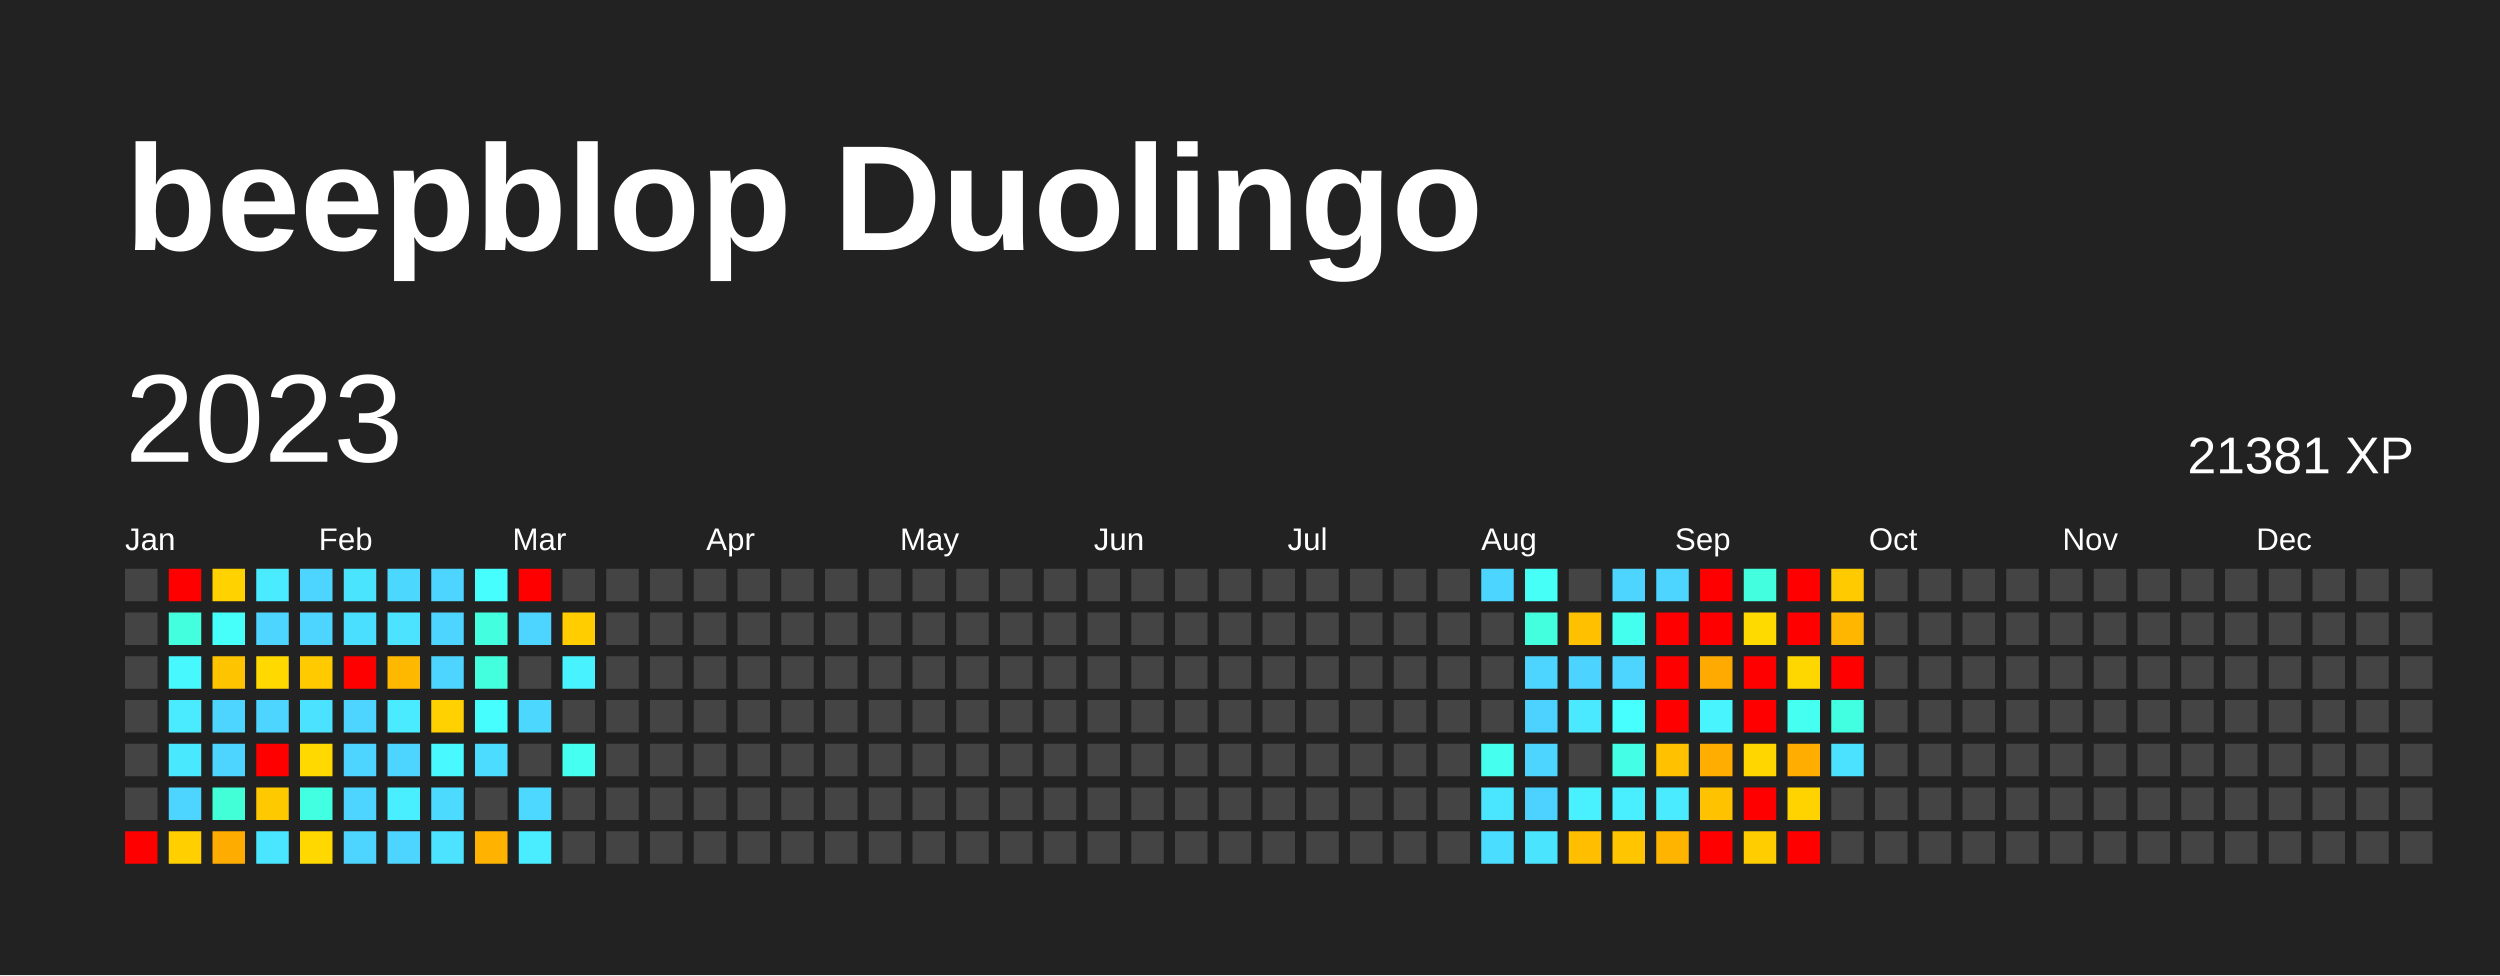
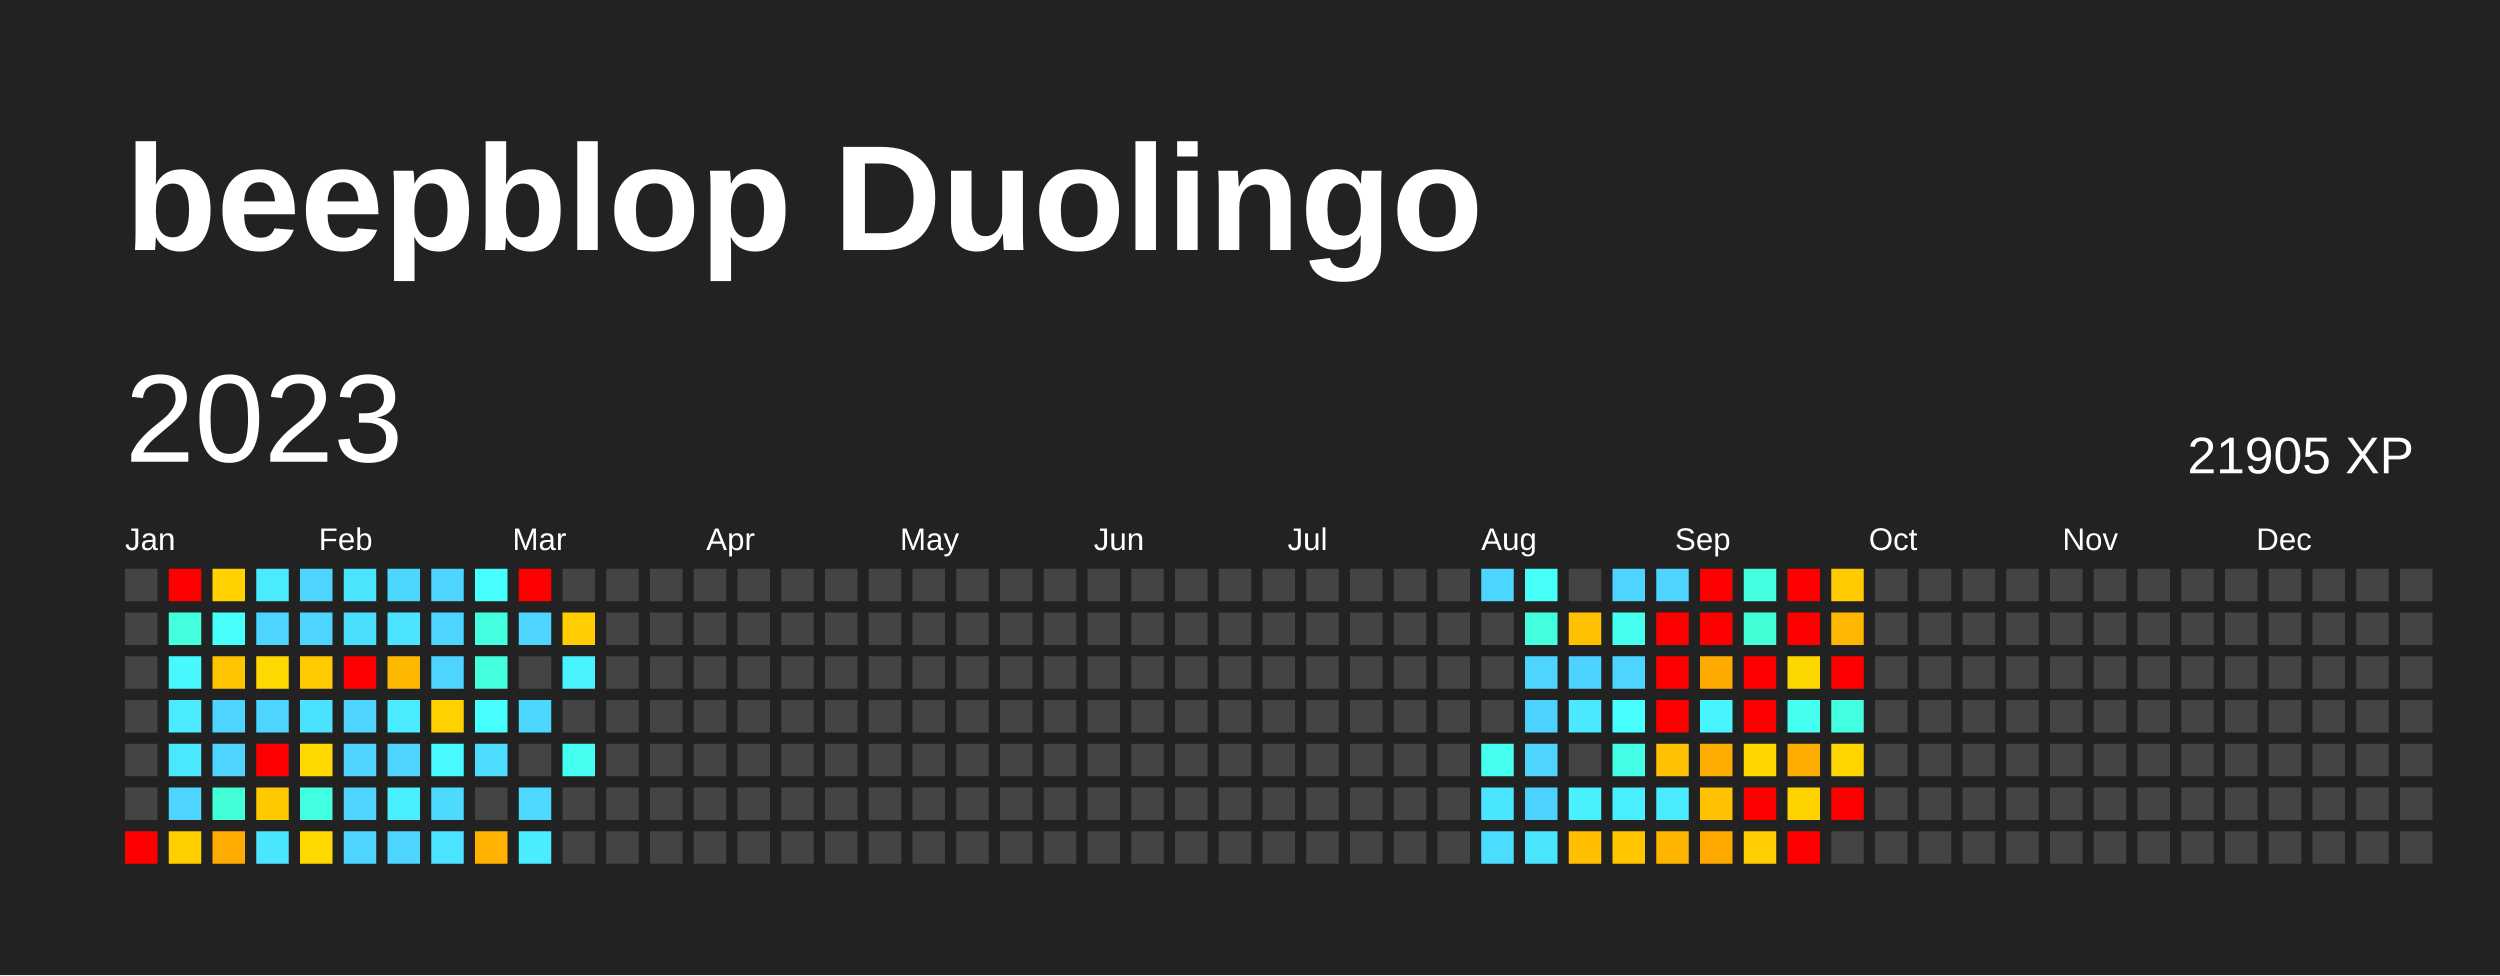
<svg xmlns="http://www.w3.org/2000/svg" baseProfile="full" height="78mm" version="1.1" viewBox="0,0,200,78" width="200mm">
  <defs />
  <rect fill="#222222" height="78" width="200" x="0" y="0" />
  <text fill="#FFFFFF" style="font-size:12px; font-family:Arial; font-weight:bold;" x="10" y="20">beepblop Duolingo</text>
  <text dominant-baseline="hanging" fill="#FFFFFF" style="font-size:10.0px; font-family:Arial;" x="10" y="30">2023</text>
-   <text dominant-baseline="hanging" fill="#FFFFFF" style="font-size:4.125px; font-family:Arial;" x="175" y="35">21381 XP</text>
+   <text dominant-baseline="hanging" fill="#FFFFFF" style="font-size:4.125px; font-family:Arial;" x="175" y="35">21905 XP</text>
  <text fill="#FFFFFF" style="font-size:2.5px; font-family:Arial" x="10.0" y="44">Jan</text>
  <text fill="#FFFFFF" style="font-size:2.5px; font-family:Arial" x="25.5" y="44">Feb</text>
  <text fill="#FFFFFF" style="font-size:2.5px; font-family:Arial" x="41.0" y="44">Mar</text>
  <text fill="#FFFFFF" style="font-size:2.5px; font-family:Arial" x="56.5" y="44">Apr</text>
  <text fill="#FFFFFF" style="font-size:2.5px; font-family:Arial" x="72.0" y="44">May</text>
  <text fill="#FFFFFF" style="font-size:2.5px; font-family:Arial" x="87.5" y="44">Jun</text>
  <text fill="#FFFFFF" style="font-size:2.5px; font-family:Arial" x="103.0" y="44">Jul</text>
  <text fill="#FFFFFF" style="font-size:2.5px; font-family:Arial" x="118.5" y="44">Aug</text>
  <text fill="#FFFFFF" style="font-size:2.5px; font-family:Arial" x="134.0" y="44">Sep</text>
  <text fill="#FFFFFF" style="font-size:2.5px; font-family:Arial" x="149.5" y="44">Oct</text>
  <text fill="#FFFFFF" style="font-size:2.5px; font-family:Arial" x="165.0" y="44">Nov</text>
  <text fill="#FFFFFF" style="font-size:2.5px; font-family:Arial" x="180.5" y="44">Dec</text>
  <rect fill="#444444" height="2.6" width="2.6" x="10.0" y="45.5" />
  <rect fill="#444444" height="2.6" width="2.6" x="10.0" y="49.0" />
  <rect fill="#444444" height="2.6" width="2.6" x="10.0" y="52.5" />
  <rect fill="#444444" height="2.6" width="2.6" x="10.0" y="56.0" />
  <rect fill="#444444" height="2.6" width="2.6" x="10.0" y="59.5" />
  <rect fill="#444444" height="2.6" width="2.6" x="10.0" y="63.0" />
  <rect fill="red" height="2.6" width="2.6" x="10.0" y="66.5" />
  <rect fill="red" height="2.6" width="2.6" x="13.5" y="45.5" />
  <rect fill="#43ffde" height="2.6" width="2.6" x="13.5" y="49.0" />
  <rect fill="#48f8ff" height="2.6" width="2.6" x="13.5" y="52.5" />
  <rect fill="#4aebff" height="2.6" width="2.6" x="13.5" y="56.0" />
  <rect fill="#4ae8ff" height="2.6" width="2.6" x="13.5" y="59.5" />
  <rect fill="#4dd4ff" height="2.6" width="2.6" x="13.5" y="63.0" />
  <rect fill="#ffcf00" height="2.6" width="2.6" x="13.5" y="66.5" />
  <rect fill="#ffd200" height="2.6" width="2.6" x="17.0" y="45.5" />
  <rect fill="#46fffb" height="2.6" width="2.6" x="17.0" y="49.0" />
  <rect fill="#ffc400" height="2.6" width="2.6" x="17.0" y="52.5" />
  <rect fill="#4dd5ff" height="2.6" width="2.6" x="17.0" y="56.0" />
  <rect fill="#4dd4ff" height="2.6" width="2.6" x="17.0" y="59.5" />
  <rect fill="#42ffd8" height="2.6" width="2.6" x="17.0" y="63.0" />
  <rect fill="#ffac00" height="2.6" width="2.6" x="17.0" y="66.5" />
  <rect fill="#4aebff" height="2.6" width="2.6" x="20.5" y="45.5" />
  <rect fill="#4dd5ff" height="2.6" width="2.6" x="20.5" y="49.0" />
  <rect fill="#ffd900" height="2.6" width="2.6" x="20.5" y="52.5" />
  <rect fill="#4dd5ff" height="2.6" width="2.6" x="20.5" y="56.0" />
  <rect fill="red" height="2.6" width="2.6" x="20.5" y="59.5" />
  <rect fill="#ffc900" height="2.6" width="2.6" x="20.5" y="63.0" />
  <rect fill="#4ae5ff" height="2.6" width="2.6" x="20.5" y="66.5" />
  <rect fill="#4dd5ff" height="2.6" width="2.6" x="24.0" y="45.5" />
  <rect fill="#4dd4ff" height="2.6" width="2.6" x="24.0" y="49.0" />
  <rect fill="#ffcb00" height="2.6" width="2.6" x="24.0" y="52.5" />
  <rect fill="#4be2ff" height="2.6" width="2.6" x="24.0" y="56.0" />
  <rect fill="#ffd900" height="2.6" width="2.6" x="24.0" y="59.5" />
  <rect fill="#43ffe1" height="2.6" width="2.6" x="24.0" y="63.0" />
  <rect fill="#ffd800" height="2.6" width="2.6" x="24.0" y="66.5" />
  <rect fill="#4be4ff" height="2.6" width="2.6" x="27.5" y="45.5" />
  <rect fill="#4bdfff" height="2.6" width="2.6" x="27.5" y="49.0" />
  <rect fill="red" height="2.6" width="2.6" x="27.5" y="52.5" />
  <rect fill="#4dd5ff" height="2.6" width="2.6" x="27.5" y="56.0" />
  <rect fill="#4dd4ff" height="2.6" width="2.6" x="27.5" y="59.5" />
  <rect fill="#4dd5ff" height="2.6" width="2.6" x="27.5" y="63.0" />
  <rect fill="#4dd5ff" height="2.6" width="2.6" x="27.5" y="66.5" />
  <rect fill="#4cd7ff" height="2.6" width="2.6" x="31.0" y="45.5" />
  <rect fill="#4be3ff" height="2.6" width="2.6" x="31.0" y="49.0" />
  <rect fill="#ffb800" height="2.6" width="2.6" x="31.0" y="52.5" />
  <rect fill="#4aeaff" height="2.6" width="2.6" x="31.0" y="56.0" />
  <rect fill="#4dd5ff" height="2.6" width="2.6" x="31.0" y="59.5" />
  <rect fill="#49efff" height="2.6" width="2.6" x="31.0" y="63.0" />
  <rect fill="#4dd5ff" height="2.6" width="2.6" x="31.0" y="66.5" />
  <rect fill="#4dd5ff" height="2.6" width="2.6" x="34.5" y="45.5" />
  <rect fill="#4dd4ff" height="2.6" width="2.6" x="34.5" y="49.0" />
  <rect fill="#4dd5ff" height="2.6" width="2.6" x="34.5" y="52.5" />
  <rect fill="#ffd100" height="2.6" width="2.6" x="34.5" y="56.0" />
  <rect fill="#48faff" height="2.6" width="2.6" x="34.5" y="59.5" />
  <rect fill="#4cdbff" height="2.6" width="2.6" x="34.5" y="63.0" />
  <rect fill="#4be3ff" height="2.6" width="2.6" x="34.5" y="66.5" />
  <rect fill="#47feff" height="2.6" width="2.6" x="38.0" y="45.5" />
  <rect fill="#43ffdf" height="2.6" width="2.6" x="38.0" y="49.0" />
  <rect fill="#43ffde" height="2.6" width="2.6" x="38.0" y="52.5" />
  <rect fill="#47feff" height="2.6" width="2.6" x="38.0" y="56.0" />
  <rect fill="#4cdcff" height="2.6" width="2.6" x="38.0" y="59.5" />
  <rect fill="#444444" height="2.6" width="2.6" x="38.0" y="63.0" />
  <rect fill="#ffb200" height="2.6" width="2.6" x="38.0" y="66.5" />
  <rect fill="red" height="2.6" width="2.6" x="41.5" y="45.5" />
  <rect fill="#4dd4ff" height="2.6" width="2.6" x="41.5" y="49.0" />
  <rect fill="#444444" height="2.6" width="2.6" x="41.5" y="52.5" />
  <rect fill="#4cd7ff" height="2.6" width="2.6" x="41.5" y="56.0" />
  <rect fill="#444444" height="2.6" width="2.6" x="41.5" y="59.5" />
  <rect fill="#4cd8ff" height="2.6" width="2.6" x="41.5" y="63.0" />
  <rect fill="#49edff" height="2.6" width="2.6" x="41.5" y="66.5" />
  <rect fill="#444444" height="2.6" width="2.6" x="45.0" y="45.5" />
  <rect fill="#ffcd00" height="2.6" width="2.6" x="45.0" y="49.0" />
  <rect fill="#49f2ff" height="2.6" width="2.6" x="45.0" y="52.5" />
  <rect fill="#444444" height="2.6" width="2.6" x="45.0" y="56.0" />
  <rect fill="#45fff1" height="2.6" width="2.6" x="45.0" y="59.5" />
  <rect fill="#444444" height="2.6" width="2.6" x="45.0" y="63.0" />
  <rect fill="#444444" height="2.6" width="2.6" x="45.0" y="66.5" />
  <rect fill="#444444" height="2.6" width="2.6" x="48.5" y="45.5" />
  <rect fill="#444444" height="2.6" width="2.6" x="48.5" y="49.0" />
  <rect fill="#444444" height="2.6" width="2.6" x="48.5" y="52.5" />
  <rect fill="#444444" height="2.6" width="2.6" x="48.5" y="56.0" />
  <rect fill="#444444" height="2.6" width="2.6" x="48.5" y="59.5" />
  <rect fill="#444444" height="2.6" width="2.6" x="48.5" y="63.0" />
  <rect fill="#444444" height="2.6" width="2.6" x="48.5" y="66.5" />
  <rect fill="#444444" height="2.6" width="2.6" x="52.0" y="45.5" />
  <rect fill="#444444" height="2.6" width="2.6" x="52.0" y="49.0" />
  <rect fill="#444444" height="2.6" width="2.6" x="52.0" y="52.5" />
  <rect fill="#444444" height="2.6" width="2.6" x="52.0" y="56.0" />
  <rect fill="#444444" height="2.6" width="2.6" x="52.0" y="59.5" />
  <rect fill="#444444" height="2.6" width="2.6" x="52.0" y="63.0" />
  <rect fill="#444444" height="2.6" width="2.6" x="52.0" y="66.5" />
  <rect fill="#444444" height="2.6" width="2.6" x="55.5" y="45.5" />
  <rect fill="#444444" height="2.6" width="2.6" x="55.5" y="49.0" />
  <rect fill="#444444" height="2.6" width="2.6" x="55.5" y="52.5" />
  <rect fill="#444444" height="2.6" width="2.6" x="55.5" y="56.0" />
  <rect fill="#444444" height="2.6" width="2.6" x="55.5" y="59.5" />
  <rect fill="#444444" height="2.6" width="2.6" x="55.5" y="63.0" />
  <rect fill="#444444" height="2.6" width="2.6" x="55.5" y="66.5" />
  <rect fill="#444444" height="2.6" width="2.6" x="59.0" y="45.5" />
  <rect fill="#444444" height="2.6" width="2.6" x="59.0" y="49.0" />
  <rect fill="#444444" height="2.6" width="2.6" x="59.0" y="52.5" />
  <rect fill="#444444" height="2.6" width="2.6" x="59.0" y="56.0" />
  <rect fill="#444444" height="2.6" width="2.6" x="59.0" y="59.5" />
  <rect fill="#444444" height="2.6" width="2.6" x="59.0" y="63.0" />
  <rect fill="#444444" height="2.6" width="2.6" x="59.0" y="66.5" />
  <rect fill="#444444" height="2.6" width="2.6" x="62.5" y="45.5" />
  <rect fill="#444444" height="2.6" width="2.6" x="62.5" y="49.0" />
  <rect fill="#444444" height="2.6" width="2.6" x="62.5" y="52.5" />
  <rect fill="#444444" height="2.6" width="2.6" x="62.5" y="56.0" />
  <rect fill="#444444" height="2.6" width="2.6" x="62.5" y="59.5" />
  <rect fill="#444444" height="2.6" width="2.6" x="62.5" y="63.0" />
  <rect fill="#444444" height="2.6" width="2.6" x="62.5" y="66.5" />
  <rect fill="#444444" height="2.6" width="2.6" x="66.0" y="45.5" />
  <rect fill="#444444" height="2.6" width="2.6" x="66.0" y="49.0" />
  <rect fill="#444444" height="2.6" width="2.6" x="66.0" y="52.5" />
  <rect fill="#444444" height="2.6" width="2.6" x="66.0" y="56.0" />
  <rect fill="#444444" height="2.6" width="2.6" x="66.0" y="59.5" />
  <rect fill="#444444" height="2.6" width="2.6" x="66.0" y="63.0" />
  <rect fill="#444444" height="2.6" width="2.6" x="66.0" y="66.5" />
  <rect fill="#444444" height="2.6" width="2.6" x="69.5" y="45.5" />
  <rect fill="#444444" height="2.6" width="2.6" x="69.5" y="49.0" />
  <rect fill="#444444" height="2.6" width="2.6" x="69.5" y="52.5" />
  <rect fill="#444444" height="2.6" width="2.6" x="69.5" y="56.0" />
  <rect fill="#444444" height="2.6" width="2.6" x="69.5" y="59.5" />
  <rect fill="#444444" height="2.6" width="2.6" x="69.5" y="63.0" />
  <rect fill="#444444" height="2.6" width="2.6" x="69.5" y="66.5" />
  <rect fill="#444444" height="2.6" width="2.6" x="73.0" y="45.5" />
  <rect fill="#444444" height="2.6" width="2.6" x="73.0" y="49.0" />
  <rect fill="#444444" height="2.6" width="2.6" x="73.0" y="52.5" />
  <rect fill="#444444" height="2.6" width="2.6" x="73.0" y="56.0" />
  <rect fill="#444444" height="2.6" width="2.6" x="73.0" y="59.5" />
  <rect fill="#444444" height="2.6" width="2.6" x="73.0" y="63.0" />
  <rect fill="#444444" height="2.6" width="2.6" x="73.0" y="66.5" />
  <rect fill="#444444" height="2.6" width="2.6" x="76.5" y="45.5" />
  <rect fill="#444444" height="2.6" width="2.6" x="76.5" y="49.0" />
  <rect fill="#444444" height="2.6" width="2.6" x="76.5" y="52.5" />
  <rect fill="#444444" height="2.6" width="2.6" x="76.5" y="56.0" />
  <rect fill="#444444" height="2.6" width="2.6" x="76.5" y="59.5" />
  <rect fill="#444444" height="2.6" width="2.6" x="76.5" y="63.0" />
  <rect fill="#444444" height="2.6" width="2.6" x="76.5" y="66.5" />
  <rect fill="#444444" height="2.6" width="2.6" x="80.0" y="45.5" />
  <rect fill="#444444" height="2.6" width="2.6" x="80.0" y="49.0" />
  <rect fill="#444444" height="2.6" width="2.6" x="80.0" y="52.5" />
  <rect fill="#444444" height="2.6" width="2.6" x="80.0" y="56.0" />
  <rect fill="#444444" height="2.6" width="2.6" x="80.0" y="59.5" />
  <rect fill="#444444" height="2.6" width="2.6" x="80.0" y="63.0" />
  <rect fill="#444444" height="2.6" width="2.6" x="80.0" y="66.5" />
  <rect fill="#444444" height="2.6" width="2.6" x="83.5" y="45.5" />
  <rect fill="#444444" height="2.6" width="2.6" x="83.5" y="49.0" />
  <rect fill="#444444" height="2.6" width="2.6" x="83.5" y="52.5" />
  <rect fill="#444444" height="2.6" width="2.6" x="83.5" y="56.0" />
  <rect fill="#444444" height="2.6" width="2.6" x="83.5" y="59.5" />
  <rect fill="#444444" height="2.6" width="2.6" x="83.5" y="63.0" />
  <rect fill="#444444" height="2.6" width="2.6" x="83.5" y="66.5" />
  <rect fill="#444444" height="2.6" width="2.6" x="87.0" y="45.5" />
  <rect fill="#444444" height="2.6" width="2.6" x="87.0" y="49.0" />
  <rect fill="#444444" height="2.6" width="2.6" x="87.0" y="52.5" />
  <rect fill="#444444" height="2.6" width="2.6" x="87.0" y="56.0" />
  <rect fill="#444444" height="2.6" width="2.6" x="87.0" y="59.5" />
  <rect fill="#444444" height="2.6" width="2.6" x="87.0" y="63.0" />
  <rect fill="#444444" height="2.6" width="2.6" x="87.0" y="66.5" />
  <rect fill="#444444" height="2.6" width="2.6" x="90.5" y="45.5" />
  <rect fill="#444444" height="2.6" width="2.6" x="90.5" y="49.0" />
  <rect fill="#444444" height="2.6" width="2.6" x="90.5" y="52.5" />
  <rect fill="#444444" height="2.6" width="2.6" x="90.5" y="56.0" />
  <rect fill="#444444" height="2.6" width="2.6" x="90.5" y="59.5" />
  <rect fill="#444444" height="2.6" width="2.6" x="90.5" y="63.0" />
  <rect fill="#444444" height="2.6" width="2.6" x="90.5" y="66.5" />
  <rect fill="#444444" height="2.6" width="2.6" x="94.0" y="45.5" />
  <rect fill="#444444" height="2.6" width="2.6" x="94.0" y="49.0" />
  <rect fill="#444444" height="2.6" width="2.6" x="94.0" y="52.5" />
  <rect fill="#444444" height="2.6" width="2.6" x="94.0" y="56.0" />
  <rect fill="#444444" height="2.6" width="2.6" x="94.0" y="59.5" />
  <rect fill="#444444" height="2.6" width="2.6" x="94.0" y="63.0" />
  <rect fill="#444444" height="2.6" width="2.6" x="94.0" y="66.5" />
  <rect fill="#444444" height="2.6" width="2.6" x="97.5" y="45.5" />
  <rect fill="#444444" height="2.6" width="2.6" x="97.5" y="49.0" />
  <rect fill="#444444" height="2.6" width="2.6" x="97.5" y="52.5" />
  <rect fill="#444444" height="2.6" width="2.6" x="97.5" y="56.0" />
  <rect fill="#444444" height="2.6" width="2.6" x="97.5" y="59.5" />
  <rect fill="#444444" height="2.6" width="2.6" x="97.5" y="63.0" />
  <rect fill="#444444" height="2.6" width="2.6" x="97.5" y="66.5" />
  <rect fill="#444444" height="2.6" width="2.6" x="101.0" y="45.5" />
  <rect fill="#444444" height="2.6" width="2.6" x="101.0" y="49.0" />
  <rect fill="#444444" height="2.6" width="2.6" x="101.0" y="52.5" />
  <rect fill="#444444" height="2.6" width="2.6" x="101.0" y="56.0" />
  <rect fill="#444444" height="2.6" width="2.6" x="101.0" y="59.5" />
  <rect fill="#444444" height="2.6" width="2.6" x="101.0" y="63.0" />
  <rect fill="#444444" height="2.6" width="2.6" x="101.0" y="66.5" />
  <rect fill="#444444" height="2.6" width="2.6" x="104.5" y="45.5" />
  <rect fill="#444444" height="2.6" width="2.6" x="104.5" y="49.0" />
  <rect fill="#444444" height="2.6" width="2.6" x="104.5" y="52.5" />
  <rect fill="#444444" height="2.6" width="2.6" x="104.5" y="56.0" />
  <rect fill="#444444" height="2.6" width="2.6" x="104.5" y="59.5" />
  <rect fill="#444444" height="2.6" width="2.6" x="104.5" y="63.0" />
  <rect fill="#444444" height="2.6" width="2.6" x="104.5" y="66.5" />
  <rect fill="#444444" height="2.6" width="2.6" x="108.0" y="45.5" />
  <rect fill="#444444" height="2.6" width="2.6" x="108.0" y="49.0" />
  <rect fill="#444444" height="2.6" width="2.6" x="108.0" y="52.5" />
  <rect fill="#444444" height="2.6" width="2.6" x="108.0" y="56.0" />
  <rect fill="#444444" height="2.6" width="2.6" x="108.0" y="59.5" />
  <rect fill="#444444" height="2.6" width="2.6" x="108.0" y="63.0" />
  <rect fill="#444444" height="2.6" width="2.6" x="108.0" y="66.5" />
  <rect fill="#444444" height="2.6" width="2.6" x="111.5" y="45.5" />
  <rect fill="#444444" height="2.6" width="2.6" x="111.5" y="49.0" />
  <rect fill="#444444" height="2.6" width="2.6" x="111.5" y="52.5" />
  <rect fill="#444444" height="2.6" width="2.6" x="111.5" y="56.0" />
  <rect fill="#444444" height="2.6" width="2.6" x="111.5" y="59.5" />
  <rect fill="#444444" height="2.6" width="2.6" x="111.5" y="63.0" />
  <rect fill="#444444" height="2.6" width="2.6" x="111.5" y="66.5" />
  <rect fill="#444444" height="2.6" width="2.6" x="115.0" y="45.5" />
  <rect fill="#444444" height="2.6" width="2.6" x="115.0" y="49.0" />
  <rect fill="#444444" height="2.6" width="2.6" x="115.0" y="52.5" />
  <rect fill="#444444" height="2.6" width="2.6" x="115.0" y="56.0" />
  <rect fill="#444444" height="2.6" width="2.6" x="115.0" y="59.5" />
  <rect fill="#444444" height="2.6" width="2.6" x="115.0" y="63.0" />
  <rect fill="#444444" height="2.6" width="2.6" x="115.0" y="66.5" />
  <rect fill="#4cd6ff" height="2.6" width="2.6" x="118.5" y="45.5" />
  <rect fill="#444444" height="2.6" width="2.6" x="118.5" y="49.0" />
  <rect fill="#444444" height="2.6" width="2.6" x="118.5" y="52.5" />
  <rect fill="#444444" height="2.6" width="2.6" x="118.5" y="56.0" />
  <rect fill="#45ffef" height="2.6" width="2.6" x="118.5" y="59.5" />
  <rect fill="#4ae5ff" height="2.6" width="2.6" x="118.5" y="63.0" />
  <rect fill="#4bddff" height="2.6" width="2.6" x="118.5" y="66.5" />
  <rect fill="#46fff7" height="2.6" width="2.6" x="122.0" y="45.5" />
  <rect fill="#43ffdd" height="2.6" width="2.6" x="122.0" y="49.0" />
  <rect fill="#4dd4ff" height="2.6" width="2.6" x="122.0" y="52.5" />
  <rect fill="#4dd2ff" height="2.6" width="2.6" x="122.0" y="56.0" />
  <rect fill="#4dd4ff" height="2.6" width="2.6" x="122.0" y="59.5" />
  <rect fill="#4dd2ff" height="2.6" width="2.6" x="122.0" y="63.0" />
  <rect fill="#4be4ff" height="2.6" width="2.6" x="122.0" y="66.5" />
  <rect fill="#444444" height="2.6" width="2.6" x="125.5" y="45.5" />
  <rect fill="#ffc000" height="2.6" width="2.6" x="125.5" y="49.0" />
  <rect fill="#4dd3ff" height="2.6" width="2.6" x="125.5" y="52.5" />
  <rect fill="#4ae9ff" height="2.6" width="2.6" x="125.5" y="56.0" />
  <rect fill="#444444" height="2.6" width="2.6" x="125.5" y="59.5" />
  <rect fill="#49f1ff" height="2.6" width="2.6" x="125.5" y="63.0" />
  <rect fill="#ffbf00" height="2.6" width="2.6" x="125.5" y="66.5" />
  <rect fill="#4dd4ff" height="2.6" width="2.6" x="129.0" y="45.5" />
  <rect fill="#45ffee" height="2.6" width="2.6" x="129.0" y="49.0" />
  <rect fill="#4dd5ff" height="2.6" width="2.6" x="129.0" y="52.5" />
  <rect fill="#47fffe" height="2.6" width="2.6" x="129.0" y="56.0" />
  <rect fill="#44ffe5" height="2.6" width="2.6" x="129.0" y="59.5" />
  <rect fill="#49eeff" height="2.6" width="2.6" x="129.0" y="63.0" />
  <rect fill="#ffc600" height="2.6" width="2.6" x="129.0" y="66.5" />
  <rect fill="#4dd4ff" height="2.6" width="2.6" x="132.5" y="45.5" />
  <rect fill="red" height="2.6" width="2.6" x="132.5" y="49.0" />
  <rect fill="red" height="2.6" width="2.6" x="132.5" y="52.5" />
  <rect fill="red" height="2.6" width="2.6" x="132.5" y="56.0" />
  <rect fill="#ffc100" height="2.6" width="2.6" x="132.5" y="59.5" />
  <rect fill="#4aebff" height="2.6" width="2.6" x="132.5" y="63.0" />
  <rect fill="#ffb500" height="2.6" width="2.6" x="132.5" y="66.5" />
  <rect fill="red" height="2.6" width="2.6" x="136.0" y="45.5" />
  <rect fill="red" height="2.6" width="2.6" x="136.0" y="49.0" />
  <rect fill="#ffaa00" height="2.6" width="2.6" x="136.0" y="52.5" />
  <rect fill="#48f5ff" height="2.6" width="2.6" x="136.0" y="56.0" />
  <rect fill="#ffad00" height="2.6" width="2.6" x="136.0" y="59.5" />
  <rect fill="#ffc200" height="2.6" width="2.6" x="136.0" y="63.0" />
-   <rect fill="red" height="2.6" width="2.6" x="136.0" y="66.5" />
+   <rect fill="#ffa900" height="2.6" width="2.6" x="136.0" y="66.5" />
  <rect fill="#43ffdf" height="2.6" width="2.6" x="139.5" y="45.5" />
-   <rect fill="#ffda00" height="2.6" width="2.6" x="139.5" y="49.0" />
+   <rect fill="#42ffd5" height="2.6" width="2.6" x="139.5" y="49.0" />
  <rect fill="red" height="2.6" width="2.6" x="139.5" y="52.5" />
  <rect fill="red" height="2.6" width="2.6" x="139.5" y="56.0" />
  <rect fill="#ffd600" height="2.6" width="2.6" x="139.5" y="59.5" />
  <rect fill="red" height="2.6" width="2.6" x="139.5" y="63.0" />
  <rect fill="#ffcd00" height="2.6" width="2.6" x="139.5" y="66.5" />
  <rect fill="red" height="2.6" width="2.6" x="143.0" y="45.5" />
  <rect fill="red" height="2.6" width="2.6" x="143.0" y="49.0" />
  <rect fill="#ffd700" height="2.6" width="2.6" x="143.0" y="52.5" />
  <rect fill="#45fff1" height="2.6" width="2.6" x="143.0" y="56.0" />
  <rect fill="#ffad00" height="2.6" width="2.6" x="143.0" y="59.5" />
  <rect fill="#ffd300" height="2.6" width="2.6" x="143.0" y="63.0" />
  <rect fill="red" height="2.6" width="2.6" x="143.0" y="66.5" />
  <rect fill="#ffca00" height="2.6" width="2.6" x="146.5" y="45.5" />
  <rect fill="#ffb600" height="2.6" width="2.6" x="146.5" y="49.0" />
  <rect fill="red" height="2.6" width="2.6" x="146.5" y="52.5" />
  <rect fill="#43ffe1" height="2.6" width="2.6" x="146.5" y="56.0" />
-   <rect fill="#4be2ff" height="2.6" width="2.6" x="146.5" y="59.5" />
-   <rect fill="#444444" height="2.6" width="2.6" x="146.5" y="63.0" />
+   <rect fill="#ffd600" height="2.6" width="2.6" x="146.5" y="59.5" />
+   <rect fill="red" height="2.6" width="2.6" x="146.5" y="63.0" />
  <rect fill="#444444" height="2.6" width="2.6" x="146.5" y="66.5" />
  <rect fill="#444444" height="2.6" width="2.6" x="150.0" y="45.5" />
  <rect fill="#444444" height="2.6" width="2.6" x="150.0" y="49.0" />
  <rect fill="#444444" height="2.6" width="2.6" x="150.0" y="52.5" />
  <rect fill="#444444" height="2.6" width="2.6" x="150.0" y="56.0" />
  <rect fill="#444444" height="2.6" width="2.6" x="150.0" y="59.5" />
  <rect fill="#444444" height="2.6" width="2.6" x="150.0" y="63.0" />
  <rect fill="#444444" height="2.6" width="2.6" x="150.0" y="66.5" />
  <rect fill="#444444" height="2.6" width="2.6" x="153.5" y="45.5" />
  <rect fill="#444444" height="2.6" width="2.6" x="153.5" y="49.0" />
  <rect fill="#444444" height="2.6" width="2.6" x="153.5" y="52.5" />
  <rect fill="#444444" height="2.6" width="2.6" x="153.5" y="56.0" />
  <rect fill="#444444" height="2.6" width="2.6" x="153.5" y="59.5" />
  <rect fill="#444444" height="2.6" width="2.6" x="153.5" y="63.0" />
  <rect fill="#444444" height="2.6" width="2.6" x="153.5" y="66.5" />
  <rect fill="#444444" height="2.6" width="2.6" x="157.0" y="45.5" />
  <rect fill="#444444" height="2.6" width="2.6" x="157.0" y="49.0" />
  <rect fill="#444444" height="2.6" width="2.6" x="157.0" y="52.5" />
  <rect fill="#444444" height="2.6" width="2.6" x="157.0" y="56.0" />
  <rect fill="#444444" height="2.6" width="2.6" x="157.0" y="59.5" />
  <rect fill="#444444" height="2.6" width="2.6" x="157.0" y="63.0" />
  <rect fill="#444444" height="2.6" width="2.6" x="157.0" y="66.5" />
  <rect fill="#444444" height="2.6" width="2.6" x="160.5" y="45.5" />
  <rect fill="#444444" height="2.6" width="2.6" x="160.5" y="49.0" />
  <rect fill="#444444" height="2.6" width="2.6" x="160.5" y="52.5" />
  <rect fill="#444444" height="2.6" width="2.6" x="160.5" y="56.0" />
  <rect fill="#444444" height="2.6" width="2.6" x="160.5" y="59.5" />
  <rect fill="#444444" height="2.6" width="2.6" x="160.5" y="63.0" />
  <rect fill="#444444" height="2.6" width="2.6" x="160.5" y="66.5" />
  <rect fill="#444444" height="2.6" width="2.6" x="164.0" y="45.5" />
  <rect fill="#444444" height="2.6" width="2.6" x="164.0" y="49.0" />
  <rect fill="#444444" height="2.6" width="2.6" x="164.0" y="52.5" />
  <rect fill="#444444" height="2.6" width="2.6" x="164.0" y="56.0" />
  <rect fill="#444444" height="2.6" width="2.6" x="164.0" y="59.5" />
  <rect fill="#444444" height="2.6" width="2.6" x="164.0" y="63.0" />
  <rect fill="#444444" height="2.6" width="2.6" x="164.0" y="66.5" />
  <rect fill="#444444" height="2.6" width="2.6" x="167.5" y="45.5" />
  <rect fill="#444444" height="2.6" width="2.6" x="167.5" y="49.0" />
  <rect fill="#444444" height="2.6" width="2.6" x="167.5" y="52.5" />
  <rect fill="#444444" height="2.6" width="2.6" x="167.5" y="56.0" />
  <rect fill="#444444" height="2.6" width="2.6" x="167.5" y="59.5" />
  <rect fill="#444444" height="2.6" width="2.6" x="167.5" y="63.0" />
  <rect fill="#444444" height="2.6" width="2.6" x="167.5" y="66.5" />
  <rect fill="#444444" height="2.6" width="2.6" x="171.0" y="45.5" />
  <rect fill="#444444" height="2.6" width="2.6" x="171.0" y="49.0" />
  <rect fill="#444444" height="2.6" width="2.6" x="171.0" y="52.5" />
  <rect fill="#444444" height="2.6" width="2.6" x="171.0" y="56.0" />
  <rect fill="#444444" height="2.6" width="2.6" x="171.0" y="59.5" />
  <rect fill="#444444" height="2.6" width="2.6" x="171.0" y="63.0" />
  <rect fill="#444444" height="2.6" width="2.6" x="171.0" y="66.5" />
  <rect fill="#444444" height="2.6" width="2.6" x="174.5" y="45.5" />
  <rect fill="#444444" height="2.6" width="2.6" x="174.5" y="49.0" />
  <rect fill="#444444" height="2.6" width="2.6" x="174.5" y="52.5" />
  <rect fill="#444444" height="2.6" width="2.6" x="174.5" y="56.0" />
  <rect fill="#444444" height="2.6" width="2.6" x="174.5" y="59.5" />
  <rect fill="#444444" height="2.6" width="2.6" x="174.5" y="63.0" />
  <rect fill="#444444" height="2.6" width="2.6" x="174.5" y="66.5" />
  <rect fill="#444444" height="2.6" width="2.6" x="178.0" y="45.5" />
  <rect fill="#444444" height="2.6" width="2.6" x="178.0" y="49.0" />
  <rect fill="#444444" height="2.6" width="2.6" x="178.0" y="52.5" />
  <rect fill="#444444" height="2.6" width="2.6" x="178.0" y="56.0" />
  <rect fill="#444444" height="2.6" width="2.6" x="178.0" y="59.5" />
  <rect fill="#444444" height="2.6" width="2.6" x="178.0" y="63.0" />
  <rect fill="#444444" height="2.6" width="2.6" x="178.0" y="66.5" />
  <rect fill="#444444" height="2.6" width="2.6" x="181.5" y="45.5" />
  <rect fill="#444444" height="2.6" width="2.6" x="181.5" y="49.0" />
  <rect fill="#444444" height="2.6" width="2.6" x="181.5" y="52.5" />
  <rect fill="#444444" height="2.6" width="2.6" x="181.5" y="56.0" />
  <rect fill="#444444" height="2.6" width="2.6" x="181.5" y="59.5" />
  <rect fill="#444444" height="2.6" width="2.6" x="181.5" y="63.0" />
  <rect fill="#444444" height="2.6" width="2.6" x="181.5" y="66.5" />
  <rect fill="#444444" height="2.6" width="2.6" x="185.0" y="45.5" />
  <rect fill="#444444" height="2.6" width="2.6" x="185.0" y="49.0" />
  <rect fill="#444444" height="2.6" width="2.6" x="185.0" y="52.5" />
  <rect fill="#444444" height="2.6" width="2.6" x="185.0" y="56.0" />
  <rect fill="#444444" height="2.6" width="2.6" x="185.0" y="59.5" />
  <rect fill="#444444" height="2.6" width="2.6" x="185.0" y="63.0" />
  <rect fill="#444444" height="2.6" width="2.6" x="185.0" y="66.5" />
  <rect fill="#444444" height="2.6" width="2.6" x="188.5" y="45.5" />
  <rect fill="#444444" height="2.6" width="2.6" x="188.5" y="49.0" />
  <rect fill="#444444" height="2.6" width="2.6" x="188.5" y="52.5" />
  <rect fill="#444444" height="2.6" width="2.6" x="188.5" y="56.0" />
  <rect fill="#444444" height="2.6" width="2.6" x="188.5" y="59.5" />
  <rect fill="#444444" height="2.6" width="2.6" x="188.5" y="63.0" />
  <rect fill="#444444" height="2.6" width="2.6" x="188.5" y="66.5" />
  <rect fill="#444444" height="2.6" width="2.6" x="192.0" y="45.5" />
  <rect fill="#444444" height="2.6" width="2.6" x="192.0" y="49.0" />
  <rect fill="#444444" height="2.6" width="2.6" x="192.0" y="52.5" />
  <rect fill="#444444" height="2.6" width="2.6" x="192.0" y="56.0" />
  <rect fill="#444444" height="2.6" width="2.6" x="192.0" y="59.5" />
  <rect fill="#444444" height="2.6" width="2.6" x="192.0" y="63.0" />
  <rect fill="#444444" height="2.6" width="2.6" x="192.0" y="66.5" />
</svg>
